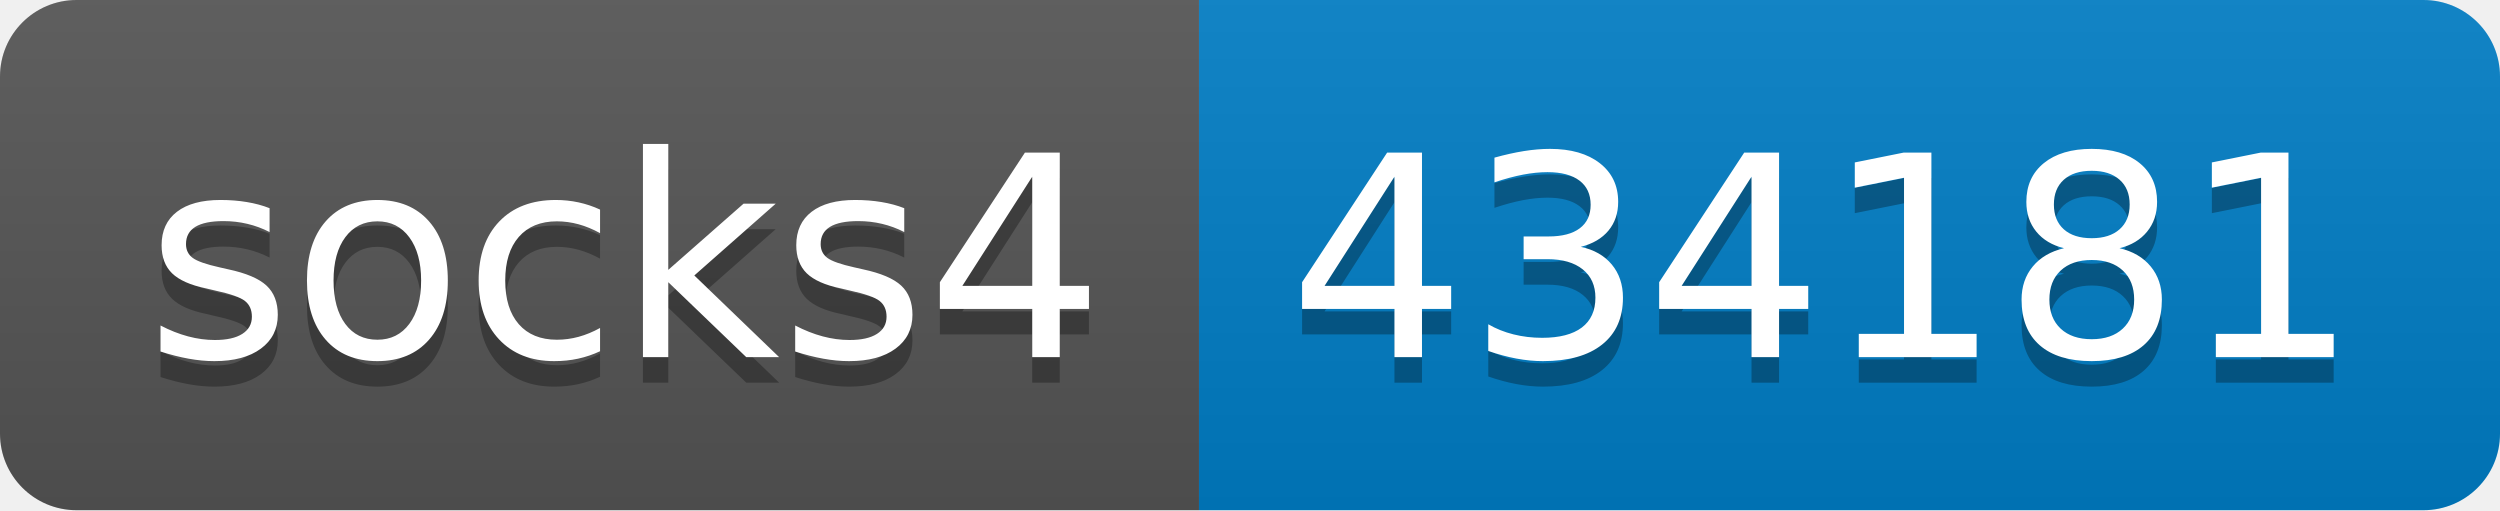
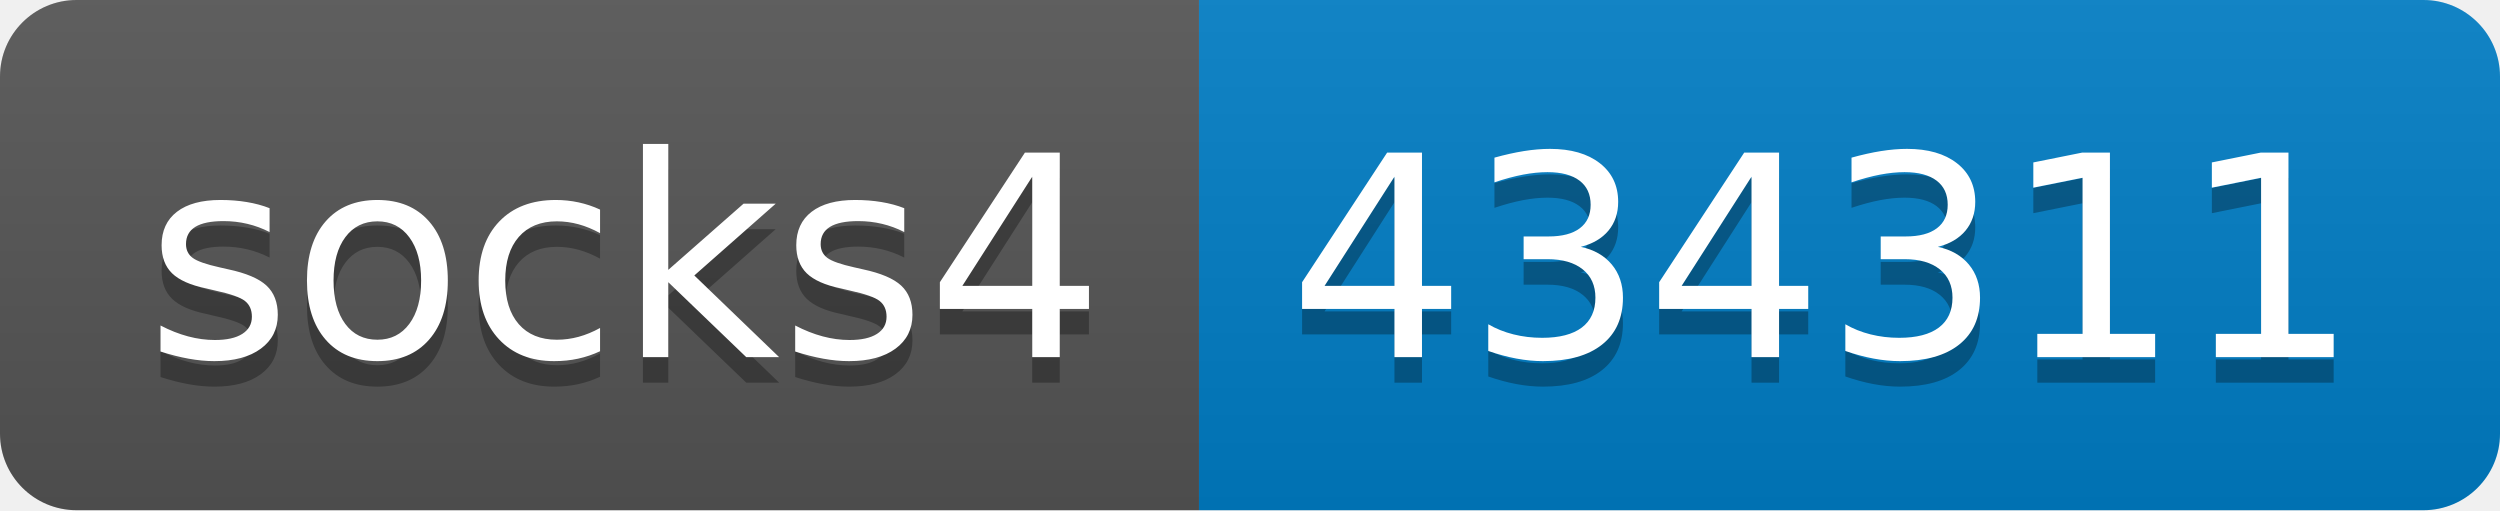
- <svg xmlns="http://www.w3.org/2000/svg" width="98" height="20" role="img" aria-label="socks4: 434181">
+ <svg xmlns="http://www.w3.org/2000/svg" width="98" height="20" role="img" aria-label="socks4: 434311">
  <linearGradient id="s" x2="0" y2="100%">
    <stop offset="0" stop-color="#bbb" stop-opacity=".1" />
    <stop offset="1" stop-opacity=".1" />
  </linearGradient>
  <clipPath id="r">
    <rect width="98" height="20" rx="3" fill="#fff" />
  </clipPath>
  <g clip-path="url(#r)">
    <rect width="47" height="20" fill="#555" />
    <rect x="47" width="51" height="20" fill="#007ec6" />
    <rect width="98" height="20" fill="url(#s)" />
  </g>
  <g fill="#fff" text-anchor="middle" font-family="Verdana,Geneva,DejaVu Sans,sans-serif" text-rendering="geometricPrecision" font-size="110">
    <text aria-hidden="true" x="245" y="150" fill="#010101" fill-opacity=".3" transform="scale(.1)" textLength="370">socks4</text>
    <text x="245" y="140" transform="scale(.1)" fill="#fff" textLength="370">socks4</text>
-     <text aria-hidden="true" x="715" y="150" fill="#010101" fill-opacity=".3" transform="scale(.1)" textLength="410">434181</text>
-     <text x="715" y="140" transform="scale(.1)" fill="#fff" textLength="410">434181</text>
+     <text aria-hidden="true" x="715" y="150" fill="#010101" fill-opacity=".3" transform="scale(.1)" textLength="410">434311</text>
+     <text x="715" y="140" transform="scale(.1)" fill="#fff" textLength="410">434311</text>
  </g>
</svg>
